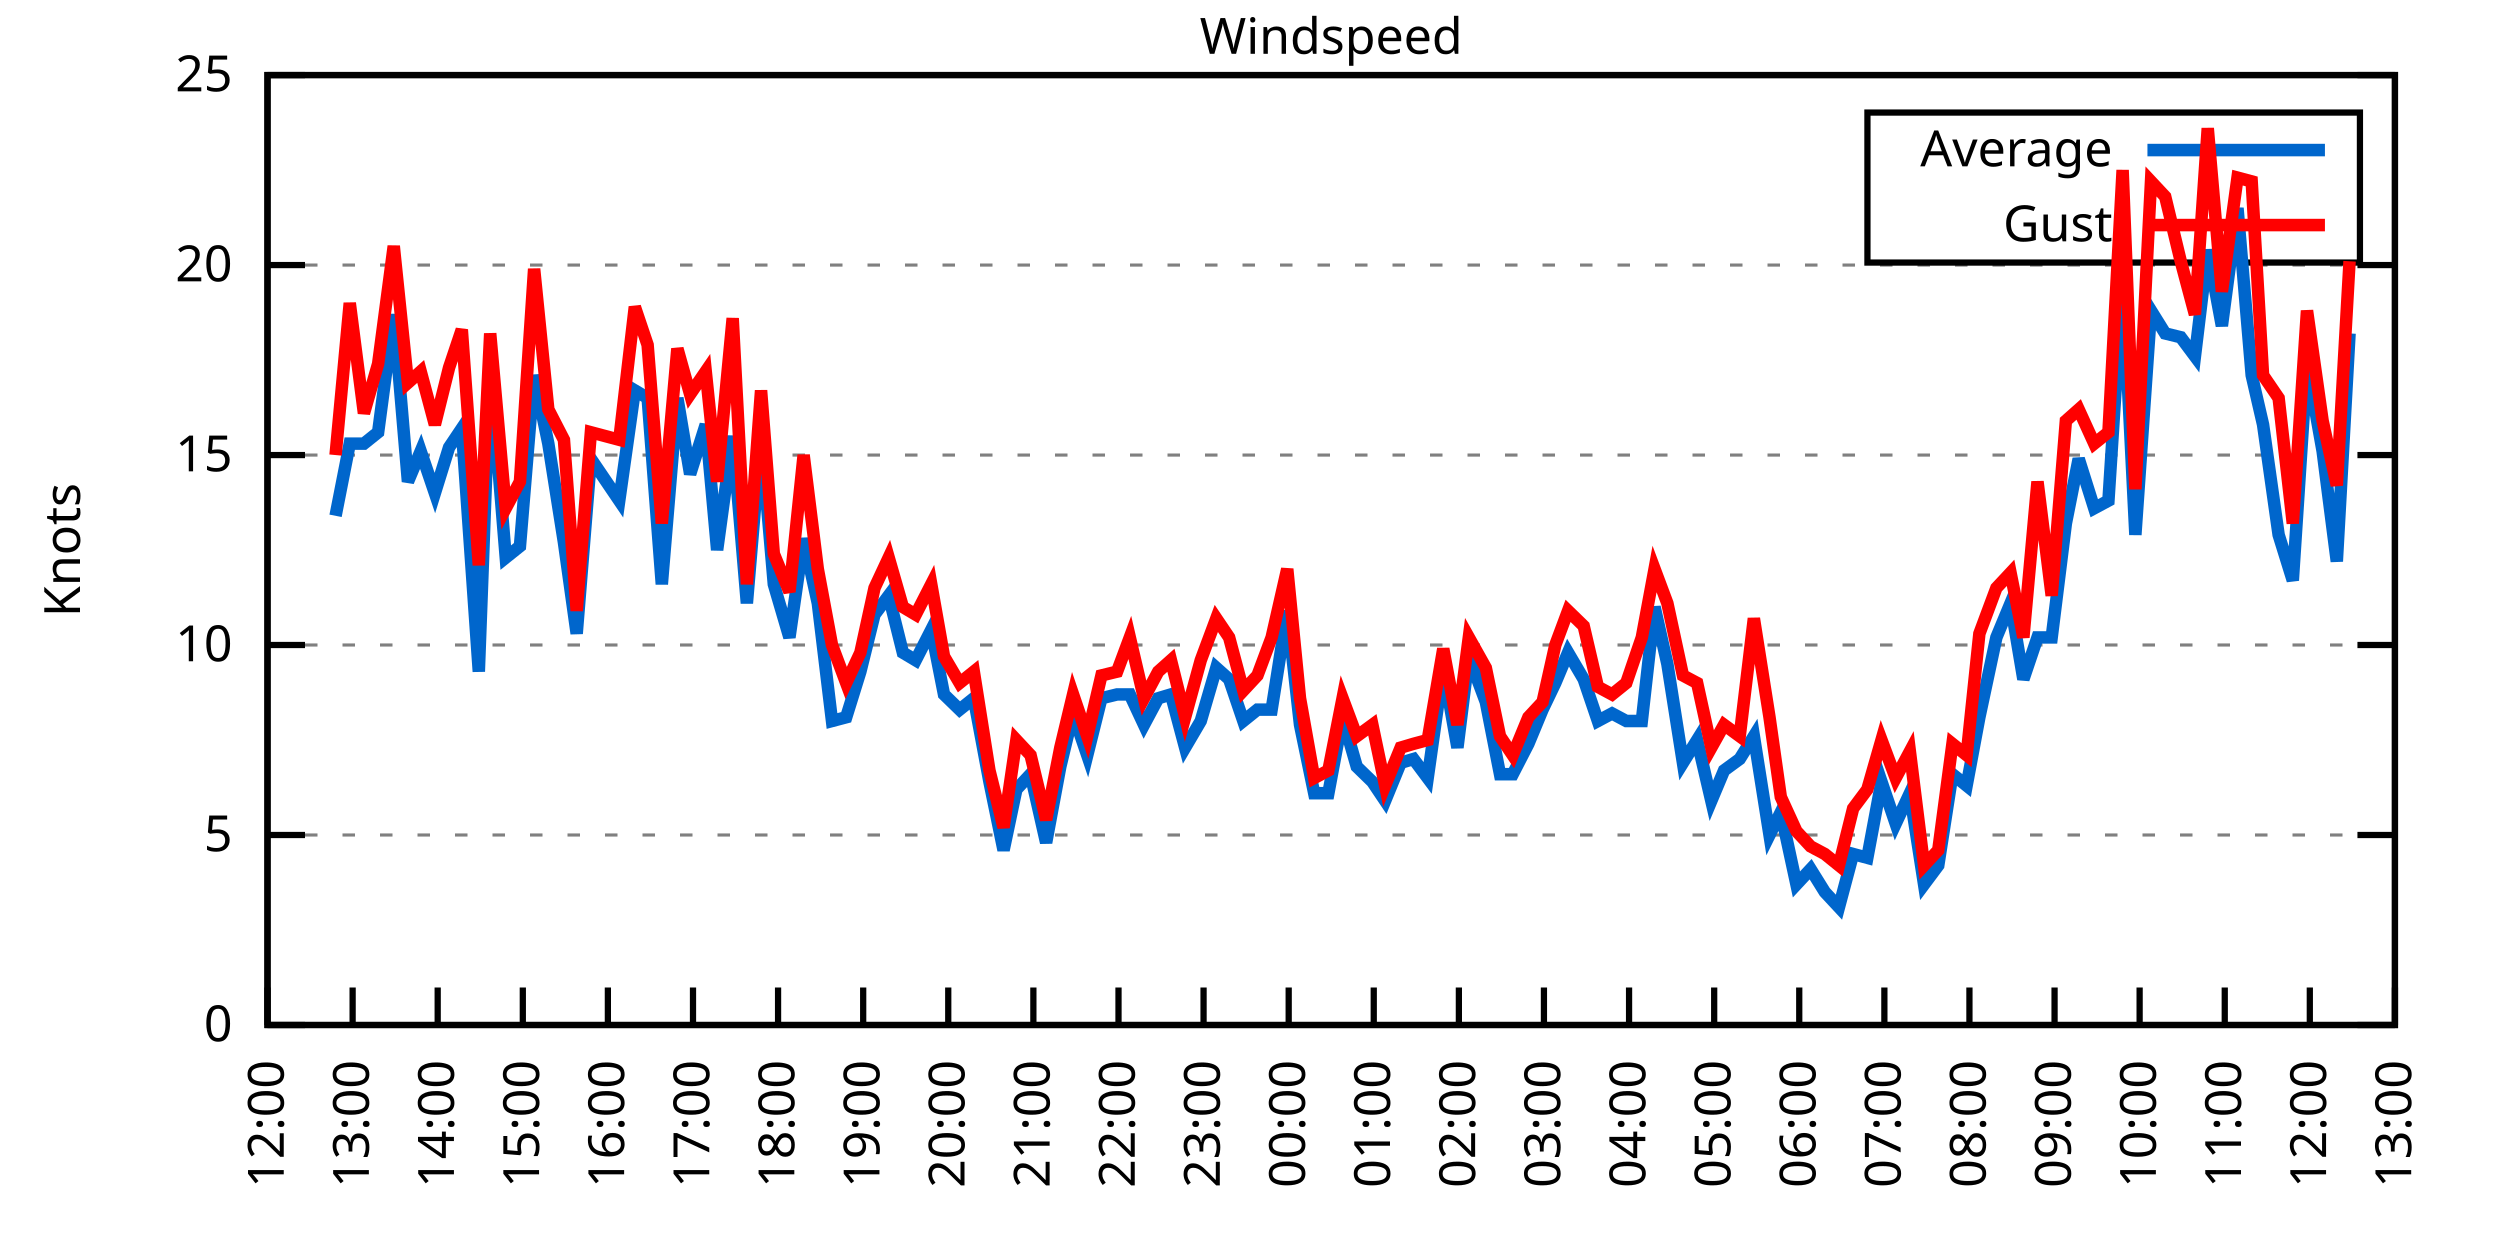
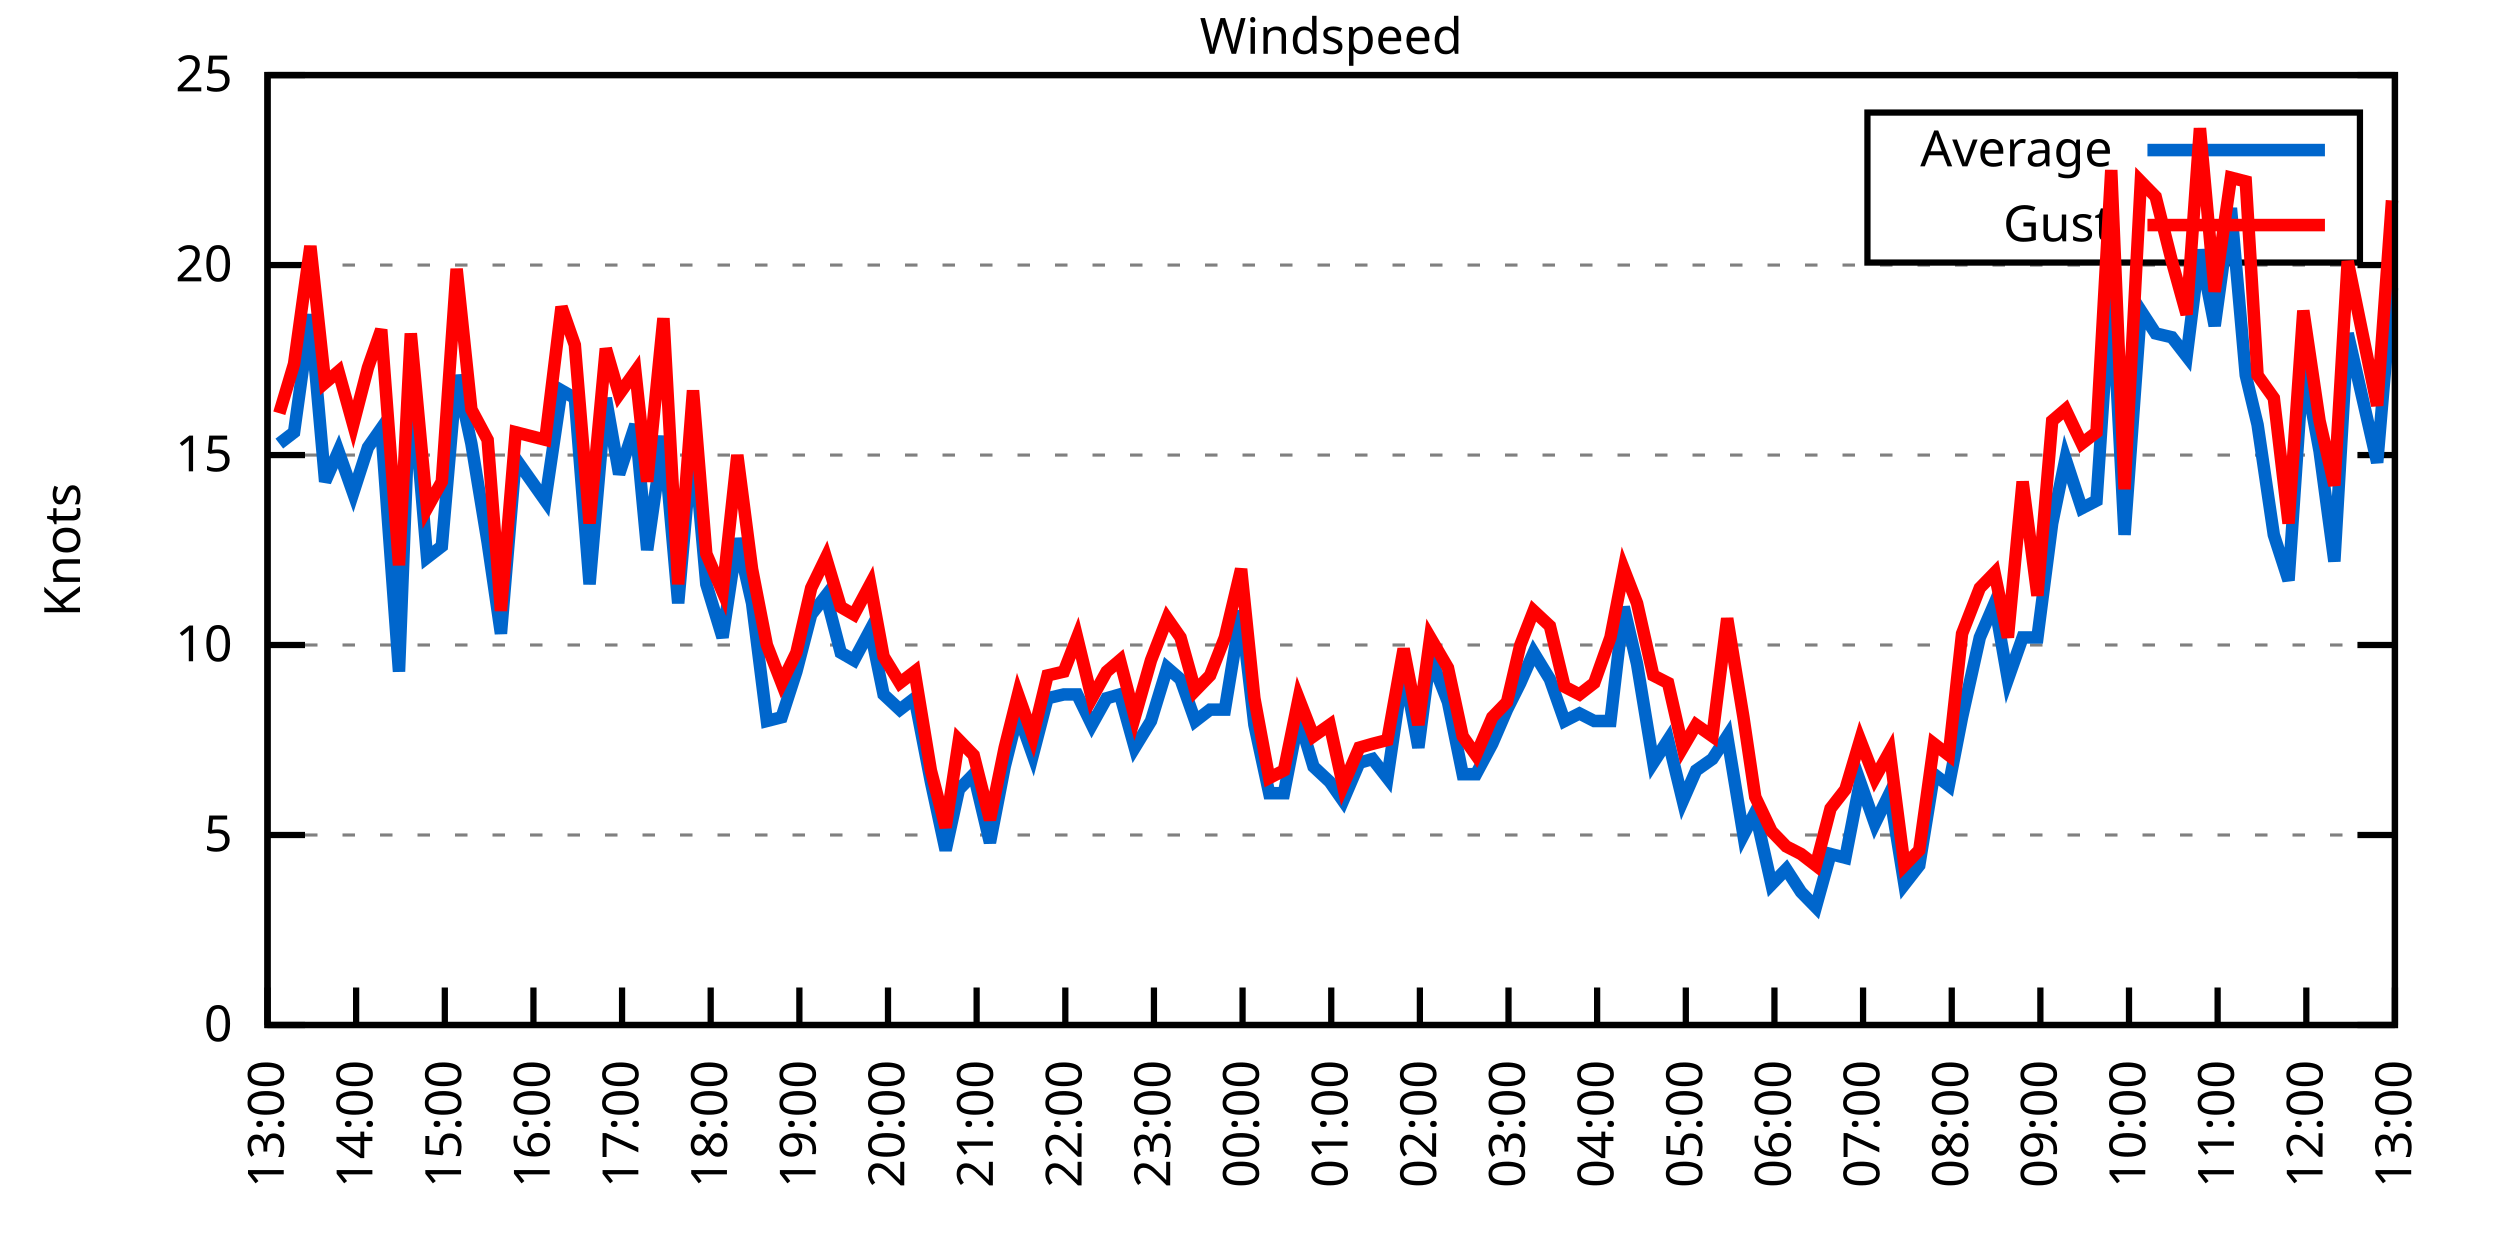
<svg xmlns="http://www.w3.org/2000/svg" xmlns:xlink="http://www.w3.org/1999/xlink" width="400" height="200" viewBox="0 0 400 200">
  <g id="gnuplot_canvas">
    <rect x="0" y="0" width="400" height="200" fill="none" />
    <defs>
      <circle id="gpDot" r="0.5" stroke-width="0.5" stroke="currentColor" />
      <path id="gpPt0" stroke-width="0.333" stroke="currentColor" d="M-1,0 h2 M0,-1 v2" />
      <path id="gpPt1" stroke-width="0.333" stroke="currentColor" d="M-1,-1 L1,1 M1,-1 L-1,1" />
      <path id="gpPt2" stroke-width="0.333" stroke="currentColor" d="M-1,0 L1,0 M0,-1 L0,1 M-1,-1 L1,1 M-1,1 L1,-1" />
      <rect id="gpPt3" stroke-width="0.333" stroke="currentColor" x="-1" y="-1" width="2" height="2" />
      <rect id="gpPt4" stroke-width="0.333" stroke="currentColor" fill="currentColor" x="-1" y="-1" width="2" height="2" />
      <circle id="gpPt5" stroke-width="0.333" stroke="currentColor" cx="0" cy="0" r="1" />
      <use xlink:href="#gpPt5" id="gpPt6" fill="currentColor" stroke="none" />
      <path id="gpPt7" stroke-width="0.333" stroke="currentColor" d="M0,-1.33 L-1.33,0.67 L1.33,0.67 z" />
      <use xlink:href="#gpPt7" id="gpPt8" fill="currentColor" stroke="none" />
      <use xlink:href="#gpPt7" id="gpPt9" stroke="currentColor" transform="rotate(180)" />
      <use xlink:href="#gpPt9" id="gpPt10" fill="currentColor" stroke="none" />
      <use xlink:href="#gpPt3" id="gpPt11" stroke="currentColor" transform="rotate(45)" />
      <use xlink:href="#gpPt11" id="gpPt12" fill="currentColor" stroke="none" />
      <path id="gpPt13" stroke-width="0.333" stroke="currentColor" d="M0,1.330 L1.265,0.411 L0.782,-1.067 L-0.782,-1.076 L-1.265,0.411 z" />
      <use xlink:href="#gpPt13" id="gpPt14" fill="currentColor" stroke="none" />
      <filter id="textbox" filterUnits="objectBoundingBox" x="0" y="0" height="1" width="1">
        <feFlood flood-color="white" flood-opacity="1" result="bgnd" />
        <feComposite in="SourceGraphic" in2="bgnd" operator="atop" />
      </filter>
      <filter id="greybox" filterUnits="objectBoundingBox" x="0" y="0" height="1" width="1">
        <feFlood flood-color="lightgrey" flood-opacity="1" result="grey" />
        <feComposite in="SourceGraphic" in2="grey" operator="atop" />
      </filter>
    </defs>
    <g fill="none" color="white" stroke="currentColor" stroke-width="1.00" stroke-linecap="butt" stroke-linejoin="miter">
</g>
    <g fill="none" color="black" stroke="currentColor" stroke-width="1.00" stroke-linecap="butt" stroke-linejoin="miter">
      <g stroke="none" shape-rendering="crispEdges">
        <polygon fill="rgb(255, 255, 255)" points="42.80,164.00 383.18,164.00 383.18,12.02 42.80,12.02 " />
      </g>
    </g>
    <g fill="none" color="black" stroke="currentColor" stroke-width="1.00" stroke-linecap="butt" stroke-linejoin="miter">
</g>
    <g fill="none" color="black" stroke="black" stroke-width="0.50" stroke-linecap="butt" stroke-linejoin="miter">
</g>
    <g fill="none" color="gray" stroke="currentColor" stroke-width="0.50" stroke-linecap="butt" stroke-linejoin="miter">
      <path stroke="gray" stroke-dasharray="2,4" class="gridline" d="M42.80,164.00 L383.19,164.00  " />
    </g>
    <g fill="none" color="gray" stroke="gray" stroke-width="1.00" stroke-linecap="butt" stroke-linejoin="miter">
</g>
    <g fill="none" color="black" stroke="currentColor" stroke-width="1.00" stroke-linecap="butt" stroke-linejoin="miter">
      <path stroke="black" d="M42.80,164.00 L48.80,164.00 M383.19,164.00 L377.19,164.00  " />
      <g transform="translate(37.20,166.60)" stroke="none" fill="black" font-family="Sans" font-size="8.00" text-anchor="end">
        <text>
          <tspan font-family="Sans"> 0</tspan>
        </text>
      </g>
    </g>
    <g fill="none" color="black" stroke="currentColor" stroke-width="1.00" stroke-linecap="butt" stroke-linejoin="miter">
</g>
    <g fill="none" color="black" stroke="black" stroke-width="0.50" stroke-linecap="butt" stroke-linejoin="miter">
</g>
    <g fill="none" color="gray" stroke="currentColor" stroke-width="0.50" stroke-linecap="butt" stroke-linejoin="miter">
      <path stroke="gray" stroke-dasharray="2,4" class="gridline" d="M42.80,133.60 L383.19,133.60  " />
    </g>
    <g fill="none" color="gray" stroke="gray" stroke-width="1.00" stroke-linecap="butt" stroke-linejoin="miter">
</g>
    <g fill="none" color="black" stroke="currentColor" stroke-width="1.00" stroke-linecap="butt" stroke-linejoin="miter">
      <path stroke="black" d="M42.80,133.60 L48.80,133.60 M383.19,133.60 L377.19,133.60  " />
      <g transform="translate(37.20,136.20)" stroke="none" fill="black" font-family="Sans" font-size="8.00" text-anchor="end">
        <text>
          <tspan font-family="Sans"> 5</tspan>
        </text>
      </g>
    </g>
    <g fill="none" color="black" stroke="currentColor" stroke-width="1.00" stroke-linecap="butt" stroke-linejoin="miter">
</g>
    <g fill="none" color="black" stroke="black" stroke-width="0.50" stroke-linecap="butt" stroke-linejoin="miter">
</g>
    <g fill="none" color="gray" stroke="currentColor" stroke-width="0.50" stroke-linecap="butt" stroke-linejoin="miter">
      <path stroke="gray" stroke-dasharray="2,4" class="gridline" d="M42.80,103.20 L383.19,103.20  " />
    </g>
    <g fill="none" color="gray" stroke="gray" stroke-width="1.00" stroke-linecap="butt" stroke-linejoin="miter">
</g>
    <g fill="none" color="black" stroke="currentColor" stroke-width="1.00" stroke-linecap="butt" stroke-linejoin="miter">
      <path stroke="black" d="M42.80,103.20 L48.80,103.20 M383.19,103.20 L377.19,103.20  " />
      <g transform="translate(37.20,105.80)" stroke="none" fill="black" font-family="Sans" font-size="8.00" text-anchor="end">
        <text>
          <tspan font-family="Sans"> 10</tspan>
        </text>
      </g>
    </g>
    <g fill="none" color="black" stroke="currentColor" stroke-width="1.00" stroke-linecap="butt" stroke-linejoin="miter">
</g>
    <g fill="none" color="black" stroke="black" stroke-width="0.50" stroke-linecap="butt" stroke-linejoin="miter">
</g>
    <g fill="none" color="gray" stroke="currentColor" stroke-width="0.50" stroke-linecap="butt" stroke-linejoin="miter">
      <path stroke="gray" stroke-dasharray="2,4" class="gridline" d="M42.80,72.81 L383.19,72.81  " />
    </g>
    <g fill="none" color="gray" stroke="gray" stroke-width="1.00" stroke-linecap="butt" stroke-linejoin="miter">
</g>
    <g fill="none" color="black" stroke="currentColor" stroke-width="1.00" stroke-linecap="butt" stroke-linejoin="miter">
      <path stroke="black" d="M42.80,72.81 L48.80,72.81 M383.19,72.81 L377.19,72.81  " />
      <g transform="translate(37.20,75.41)" stroke="none" fill="black" font-family="Sans" font-size="8.00" text-anchor="end">
        <text>
          <tspan font-family="Sans"> 15</tspan>
        </text>
      </g>
    </g>
    <g fill="none" color="black" stroke="currentColor" stroke-width="1.00" stroke-linecap="butt" stroke-linejoin="miter">
</g>
    <g fill="none" color="black" stroke="black" stroke-width="0.50" stroke-linecap="butt" stroke-linejoin="miter">
</g>
    <g fill="none" color="gray" stroke="currentColor" stroke-width="0.50" stroke-linecap="butt" stroke-linejoin="miter">
      <path stroke="gray" stroke-dasharray="2,4" class="gridline" d="M42.80,42.41 L383.19,42.41  " />
    </g>
    <g fill="none" color="gray" stroke="gray" stroke-width="1.00" stroke-linecap="butt" stroke-linejoin="miter">
</g>
    <g fill="none" color="black" stroke="currentColor" stroke-width="1.00" stroke-linecap="butt" stroke-linejoin="miter">
      <path stroke="black" d="M42.80,42.41 L48.80,42.41 M383.19,42.41 L377.19,42.41  " />
      <g transform="translate(37.20,45.01)" stroke="none" fill="black" font-family="Sans" font-size="8.00" text-anchor="end">
        <text>
          <tspan font-family="Sans"> 20</tspan>
        </text>
      </g>
    </g>
    <g fill="none" color="black" stroke="currentColor" stroke-width="1.00" stroke-linecap="butt" stroke-linejoin="miter">
</g>
    <g fill="none" color="black" stroke="black" stroke-width="0.50" stroke-linecap="butt" stroke-linejoin="miter">
</g>
    <g fill="none" color="gray" stroke="currentColor" stroke-width="0.50" stroke-linecap="butt" stroke-linejoin="miter">
      <path stroke="gray" stroke-dasharray="2,4" class="gridline" d="M42.80,12.01 L383.19,12.01  " />
    </g>
    <g fill="none" color="gray" stroke="gray" stroke-width="1.00" stroke-linecap="butt" stroke-linejoin="miter">
</g>
    <g fill="none" color="black" stroke="currentColor" stroke-width="1.00" stroke-linecap="butt" stroke-linejoin="miter">
      <path stroke="black" d="M42.80,12.01 L48.80,12.01 M383.19,12.01 L377.19,12.01  " />
      <g transform="translate(37.20,14.61)" stroke="none" fill="black" font-family="Sans" font-size="8.00" text-anchor="end">
        <text>
          <tspan font-family="Sans"> 25</tspan>
        </text>
      </g>
    </g>
    <g fill="none" color="black" stroke="currentColor" stroke-width="1.00" stroke-linecap="butt" stroke-linejoin="miter">
      <path stroke="black" d="M42.80,164.00 L42.80,158.00  " />
      <g transform="translate(45.40,169.60) rotate(270.00)" stroke="none" fill="black" font-family="Sans" font-size="8.00" text-anchor="end">
        <text>
-           <tspan font-family="Sans">12:00</tspan>
-         </text>
-       </g>
-     </g>
-     <g fill="none" color="black" stroke="currentColor" stroke-width="1.00" stroke-linecap="butt" stroke-linejoin="miter">
-       <path stroke="black" d="M56.42,164.00 L56.42,158.00  " />
-       <g transform="translate(59.02,169.60) rotate(270.00)" stroke="none" fill="black" font-family="Sans" font-size="8.00" text-anchor="end">
-         <text>
          <tspan font-family="Sans">13:00</tspan>
        </text>
      </g>
    </g>
    <g fill="none" color="black" stroke="currentColor" stroke-width="1.00" stroke-linecap="butt" stroke-linejoin="miter">
-       <path stroke="black" d="M70.03,164.00 L70.03,158.00  " />
-       <g transform="translate(72.63,169.60) rotate(270.00)" stroke="none" fill="black" font-family="Sans" font-size="8.00" text-anchor="end">
+       <path stroke="black" d="M56.98,164.00 L56.98,158.00  " />
+       <g transform="translate(59.58,169.60) rotate(270.00)" stroke="none" fill="black" font-family="Sans" font-size="8.00" text-anchor="end">
        <text>
          <tspan font-family="Sans">14:00</tspan>
        </text>
      </g>
    </g>
    <g fill="none" color="black" stroke="currentColor" stroke-width="1.00" stroke-linecap="butt" stroke-linejoin="miter">
-       <path stroke="black" d="M83.65,164.00 L83.65,158.00  " />
-       <g transform="translate(86.25,169.60) rotate(270.00)" stroke="none" fill="black" font-family="Sans" font-size="8.00" text-anchor="end">
+       <path stroke="black" d="M71.17,164.00 L71.17,158.00  " />
+       <g transform="translate(73.77,169.60) rotate(270.00)" stroke="none" fill="black" font-family="Sans" font-size="8.00" text-anchor="end">
        <text>
          <tspan font-family="Sans">15:00</tspan>
        </text>
      </g>
    </g>
    <g fill="none" color="black" stroke="currentColor" stroke-width="1.00" stroke-linecap="butt" stroke-linejoin="miter">
-       <path stroke="black" d="M97.26,164.00 L97.26,158.00  " />
-       <g transform="translate(99.86,169.60) rotate(270.00)" stroke="none" fill="black" font-family="Sans" font-size="8.00" text-anchor="end">
+       <path stroke="black" d="M85.35,164.00 L85.35,158.00  " />
+       <g transform="translate(87.95,169.60) rotate(270.00)" stroke="none" fill="black" font-family="Sans" font-size="8.00" text-anchor="end">
        <text>
          <tspan font-family="Sans">16:00</tspan>
        </text>
      </g>
    </g>
    <g fill="none" color="black" stroke="currentColor" stroke-width="1.00" stroke-linecap="butt" stroke-linejoin="miter">
-       <path stroke="black" d="M110.88,164.00 L110.88,158.00  " />
-       <g transform="translate(113.48,169.60) rotate(270.00)" stroke="none" fill="black" font-family="Sans" font-size="8.00" text-anchor="end">
+       <path stroke="black" d="M99.53,164.00 L99.53,158.00  " />
+       <g transform="translate(102.13,169.60) rotate(270.00)" stroke="none" fill="black" font-family="Sans" font-size="8.00" text-anchor="end">
        <text>
          <tspan font-family="Sans">17:00</tspan>
        </text>
      </g>
    </g>
    <g fill="none" color="black" stroke="currentColor" stroke-width="1.00" stroke-linecap="butt" stroke-linejoin="miter">
-       <path stroke="black" d="M124.49,164.00 L124.49,158.00  " />
-       <g transform="translate(127.09,169.60) rotate(270.00)" stroke="none" fill="black" font-family="Sans" font-size="8.00" text-anchor="end">
+       <path stroke="black" d="M113.71,164.00 L113.71,158.00  " />
+       <g transform="translate(116.31,169.60) rotate(270.00)" stroke="none" fill="black" font-family="Sans" font-size="8.00" text-anchor="end">
        <text>
          <tspan font-family="Sans">18:00</tspan>
        </text>
      </g>
    </g>
    <g fill="none" color="black" stroke="currentColor" stroke-width="1.00" stroke-linecap="butt" stroke-linejoin="miter">
-       <path stroke="black" d="M138.11,164.00 L138.11,158.00  " />
-       <g transform="translate(140.71,169.60) rotate(270.00)" stroke="none" fill="black" font-family="Sans" font-size="8.00" text-anchor="end">
+       <path stroke="black" d="M127.90,164.00 L127.90,158.00  " />
+       <g transform="translate(130.50,169.60) rotate(270.00)" stroke="none" fill="black" font-family="Sans" font-size="8.00" text-anchor="end">
        <text>
          <tspan font-family="Sans">19:00</tspan>
        </text>
      </g>
    </g>
    <g fill="none" color="black" stroke="currentColor" stroke-width="1.00" stroke-linecap="butt" stroke-linejoin="miter">
-       <path stroke="black" d="M151.72,164.00 L151.72,158.00  " />
-       <g transform="translate(154.32,169.60) rotate(270.00)" stroke="none" fill="black" font-family="Sans" font-size="8.00" text-anchor="end">
+       <path stroke="black" d="M142.08,164.00 L142.08,158.00  " />
+       <g transform="translate(144.68,169.60) rotate(270.00)" stroke="none" fill="black" font-family="Sans" font-size="8.00" text-anchor="end">
        <text>
          <tspan font-family="Sans">20:00</tspan>
        </text>
      </g>
    </g>
    <g fill="none" color="black" stroke="currentColor" stroke-width="1.00" stroke-linecap="butt" stroke-linejoin="miter">
-       <path stroke="black" d="M165.34,164.00 L165.34,158.00  " />
-       <g transform="translate(167.94,169.60) rotate(270.00)" stroke="none" fill="black" font-family="Sans" font-size="8.00" text-anchor="end">
+       <path stroke="black" d="M156.26,164.00 L156.26,158.00  " />
+       <g transform="translate(158.86,169.60) rotate(270.00)" stroke="none" fill="black" font-family="Sans" font-size="8.00" text-anchor="end">
        <text>
          <tspan font-family="Sans">21:00</tspan>
        </text>
      </g>
    </g>
    <g fill="none" color="black" stroke="currentColor" stroke-width="1.00" stroke-linecap="butt" stroke-linejoin="miter">
-       <path stroke="black" d="M178.96,164.00 L178.96,158.00  " />
-       <g transform="translate(181.56,169.60) rotate(270.00)" stroke="none" fill="black" font-family="Sans" font-size="8.00" text-anchor="end">
+       <path stroke="black" d="M170.45,164.00 L170.45,158.00  " />
+       <g transform="translate(173.05,169.60) rotate(270.00)" stroke="none" fill="black" font-family="Sans" font-size="8.00" text-anchor="end">
        <text>
          <tspan font-family="Sans">22:00</tspan>
        </text>
      </g>
    </g>
    <g fill="none" color="black" stroke="currentColor" stroke-width="1.00" stroke-linecap="butt" stroke-linejoin="miter">
-       <path stroke="black" d="M192.57,164.00 L192.57,158.00  " />
-       <g transform="translate(195.17,169.60) rotate(270.00)" stroke="none" fill="black" font-family="Sans" font-size="8.00" text-anchor="end">
+       <path stroke="black" d="M184.63,164.00 L184.63,158.00  " />
+       <g transform="translate(187.23,169.60) rotate(270.00)" stroke="none" fill="black" font-family="Sans" font-size="8.00" text-anchor="end">
        <text>
          <tspan font-family="Sans">23:00</tspan>
        </text>
      </g>
    </g>
    <g fill="none" color="black" stroke="currentColor" stroke-width="1.00" stroke-linecap="butt" stroke-linejoin="miter">
-       <path stroke="black" d="M206.19,164.00 L206.19,158.00  " />
-       <g transform="translate(208.79,169.60) rotate(270.00)" stroke="none" fill="black" font-family="Sans" font-size="8.00" text-anchor="end">
+       <path stroke="black" d="M198.81,164.00 L198.81,158.00  " />
+       <g transform="translate(201.41,169.60) rotate(270.00)" stroke="none" fill="black" font-family="Sans" font-size="8.00" text-anchor="end">
        <text>
          <tspan font-family="Sans">00:00</tspan>
        </text>
      </g>
    </g>
    <g fill="none" color="black" stroke="currentColor" stroke-width="1.00" stroke-linecap="butt" stroke-linejoin="miter">
-       <path stroke="black" d="M219.80,164.00 L219.80,158.00  " />
-       <g transform="translate(222.40,169.60) rotate(270.00)" stroke="none" fill="black" font-family="Sans" font-size="8.00" text-anchor="end">
+       <path stroke="black" d="M213.00,164.00 L213.00,158.00  " />
+       <g transform="translate(215.60,169.60) rotate(270.00)" stroke="none" fill="black" font-family="Sans" font-size="8.00" text-anchor="end">
        <text>
          <tspan font-family="Sans">01:00</tspan>
        </text>
      </g>
    </g>
    <g fill="none" color="black" stroke="currentColor" stroke-width="1.00" stroke-linecap="butt" stroke-linejoin="miter">
-       <path stroke="black" d="M233.42,164.00 L233.42,158.00  " />
-       <g transform="translate(236.02,169.60) rotate(270.00)" stroke="none" fill="black" font-family="Sans" font-size="8.00" text-anchor="end">
+       <path stroke="black" d="M227.18,164.00 L227.18,158.00  " />
+       <g transform="translate(229.78,169.60) rotate(270.00)" stroke="none" fill="black" font-family="Sans" font-size="8.00" text-anchor="end">
        <text>
          <tspan font-family="Sans">02:00</tspan>
        </text>
      </g>
    </g>
    <g fill="none" color="black" stroke="currentColor" stroke-width="1.00" stroke-linecap="butt" stroke-linejoin="miter">
-       <path stroke="black" d="M247.03,164.00 L247.03,158.00  " />
-       <g transform="translate(249.63,169.60) rotate(270.00)" stroke="none" fill="black" font-family="Sans" font-size="8.00" text-anchor="end">
+       <path stroke="black" d="M241.36,164.00 L241.36,158.00  " />
+       <g transform="translate(243.96,169.60) rotate(270.00)" stroke="none" fill="black" font-family="Sans" font-size="8.00" text-anchor="end">
        <text>
          <tspan font-family="Sans">03:00</tspan>
        </text>
      </g>
    </g>
    <g fill="none" color="black" stroke="currentColor" stroke-width="1.00" stroke-linecap="butt" stroke-linejoin="miter">
-       <path stroke="black" d="M260.65,164.00 L260.65,158.00  " />
-       <g transform="translate(263.25,169.60) rotate(270.00)" stroke="none" fill="black" font-family="Sans" font-size="8.00" text-anchor="end">
+       <path stroke="black" d="M255.54,164.00 L255.54,158.00  " />
+       <g transform="translate(258.14,169.60) rotate(270.00)" stroke="none" fill="black" font-family="Sans" font-size="8.00" text-anchor="end">
        <text>
          <tspan font-family="Sans">04:00</tspan>
        </text>
      </g>
    </g>
    <g fill="none" color="black" stroke="currentColor" stroke-width="1.00" stroke-linecap="butt" stroke-linejoin="miter">
-       <path stroke="black" d="M274.27,164.00 L274.27,158.00  " />
-       <g transform="translate(276.87,169.60) rotate(270.00)" stroke="none" fill="black" font-family="Sans" font-size="8.00" text-anchor="end">
+       <path stroke="black" d="M269.73,164.00 L269.73,158.00  " />
+       <g transform="translate(272.33,169.60) rotate(270.00)" stroke="none" fill="black" font-family="Sans" font-size="8.00" text-anchor="end">
        <text>
          <tspan font-family="Sans">05:00</tspan>
        </text>
      </g>
    </g>
    <g fill="none" color="black" stroke="currentColor" stroke-width="1.00" stroke-linecap="butt" stroke-linejoin="miter">
-       <path stroke="black" d="M287.88,164.00 L287.88,158.00  " />
-       <g transform="translate(290.48,169.60) rotate(270.00)" stroke="none" fill="black" font-family="Sans" font-size="8.00" text-anchor="end">
+       <path stroke="black" d="M283.91,164.00 L283.91,158.00  " />
+       <g transform="translate(286.51,169.60) rotate(270.00)" stroke="none" fill="black" font-family="Sans" font-size="8.00" text-anchor="end">
        <text>
          <tspan font-family="Sans">06:00</tspan>
        </text>
      </g>
    </g>
    <g fill="none" color="black" stroke="currentColor" stroke-width="1.00" stroke-linecap="butt" stroke-linejoin="miter">
-       <path stroke="black" d="M301.50,164.00 L301.50,158.00  " />
-       <g transform="translate(304.10,169.60) rotate(270.00)" stroke="none" fill="black" font-family="Sans" font-size="8.00" text-anchor="end">
+       <path stroke="black" d="M298.09,164.00 L298.09,158.00  " />
+       <g transform="translate(300.69,169.60) rotate(270.00)" stroke="none" fill="black" font-family="Sans" font-size="8.00" text-anchor="end">
        <text>
          <tspan font-family="Sans">07:00</tspan>
        </text>
      </g>
    </g>
    <g fill="none" color="black" stroke="currentColor" stroke-width="1.00" stroke-linecap="butt" stroke-linejoin="miter">
-       <path stroke="black" d="M315.11,164.00 L315.11,158.00  " />
-       <g transform="translate(317.71,169.60) rotate(270.00)" stroke="none" fill="black" font-family="Sans" font-size="8.00" text-anchor="end">
+       <path stroke="black" d="M312.28,164.00 L312.28,158.00  " />
+       <g transform="translate(314.88,169.60) rotate(270.00)" stroke="none" fill="black" font-family="Sans" font-size="8.00" text-anchor="end">
        <text>
          <tspan font-family="Sans">08:00</tspan>
        </text>
      </g>
    </g>
    <g fill="none" color="black" stroke="currentColor" stroke-width="1.00" stroke-linecap="butt" stroke-linejoin="miter">
-       <path stroke="black" d="M328.73,164.00 L328.73,158.00  " />
-       <g transform="translate(331.33,169.60) rotate(270.00)" stroke="none" fill="black" font-family="Sans" font-size="8.00" text-anchor="end">
+       <path stroke="black" d="M326.46,164.00 L326.46,158.00  " />
+       <g transform="translate(329.06,169.60) rotate(270.00)" stroke="none" fill="black" font-family="Sans" font-size="8.00" text-anchor="end">
        <text>
          <tspan font-family="Sans">09:00</tspan>
        </text>
      </g>
    </g>
    <g fill="none" color="black" stroke="currentColor" stroke-width="1.00" stroke-linecap="butt" stroke-linejoin="miter">
-       <path stroke="black" d="M342.34,164.00 L342.34,158.00  " />
-       <g transform="translate(344.94,169.60) rotate(270.00)" stroke="none" fill="black" font-family="Sans" font-size="8.00" text-anchor="end">
+       <path stroke="black" d="M340.64,164.00 L340.64,158.00  " />
+       <g transform="translate(343.24,169.60) rotate(270.00)" stroke="none" fill="black" font-family="Sans" font-size="8.00" text-anchor="end">
        <text>
          <tspan font-family="Sans">10:00</tspan>
        </text>
      </g>
    </g>
    <g fill="none" color="black" stroke="currentColor" stroke-width="1.00" stroke-linecap="butt" stroke-linejoin="miter">
-       <path stroke="black" d="M355.96,164.00 L355.96,158.00  " />
-       <g transform="translate(358.56,169.60) rotate(270.00)" stroke="none" fill="black" font-family="Sans" font-size="8.00" text-anchor="end">
+       <path stroke="black" d="M354.82,164.00 L354.82,158.00  " />
+       <g transform="translate(357.42,169.60) rotate(270.00)" stroke="none" fill="black" font-family="Sans" font-size="8.00" text-anchor="end">
        <text>
          <tspan font-family="Sans">11:00</tspan>
        </text>
      </g>
    </g>
    <g fill="none" color="black" stroke="currentColor" stroke-width="1.00" stroke-linecap="butt" stroke-linejoin="miter">
-       <path stroke="black" d="M369.57,164.00 L369.57,158.00  " />
-       <g transform="translate(372.17,169.60) rotate(270.00)" stroke="none" fill="black" font-family="Sans" font-size="8.00" text-anchor="end">
+       <path stroke="black" d="M369.01,164.00 L369.01,158.00  " />
+       <g transform="translate(371.61,169.60) rotate(270.00)" stroke="none" fill="black" font-family="Sans" font-size="8.00" text-anchor="end">
        <text>
          <tspan font-family="Sans">12:00</tspan>
        </text>
      </g>
    </g>
    <g fill="none" color="black" stroke="currentColor" stroke-width="1.00" stroke-linecap="butt" stroke-linejoin="miter">
      <path stroke="black" d="M383.19,164.00 L383.19,158.00  " />
      <g transform="translate(385.79,169.60) rotate(270.00)" stroke="none" fill="black" font-family="Sans" font-size="8.00" text-anchor="end">
        <text>
          <tspan font-family="Sans">13:00</tspan>
        </text>
      </g>
    </g>
    <g fill="none" color="black" stroke="currentColor" stroke-width="1.00" stroke-linecap="butt" stroke-linejoin="miter">
</g>
    <g fill="none" color="black" stroke="currentColor" stroke-width="1.00" stroke-linecap="butt" stroke-linejoin="miter">
      <path stroke="black" d="M42.80,12.01 L42.80,164.00 L383.19,164.00 L383.19,12.01 L42.80,12.01 Z  " />
    </g>
    <g fill="none" color="black" stroke="currentColor" stroke-width="1.00" stroke-linecap="butt" stroke-linejoin="miter">
</g>
    <g fill="none" color="black" stroke="currentColor" stroke-width="1.00" stroke-linecap="butt" stroke-linejoin="miter">
      <path stroke="black" d="M298.79,42.01 L298.79,18.01 L377.59,18.01 L377.59,42.01 L298.79,42.01 Z  " />
    </g>
    <g id="Windspeed_plot_1">
      <g fill="none" color="white" stroke="black" stroke-width="2.00" stroke-linecap="butt" stroke-linejoin="miter">
</g>
      <g fill="none" color="black" stroke="currentColor" stroke-width="2.00" stroke-linecap="butt" stroke-linejoin="miter">
        <g transform="translate(337.99,26.61)" stroke="none" fill="black" font-family="Sans" font-size="8.00" text-anchor="end">
          <text>
            <tspan font-family="Sans">Average</tspan>
          </text>
        </g>
      </g>
      <g fill="none" color="black" stroke="currentColor" stroke-width="2.00" stroke-linecap="butt" stroke-linejoin="miter">
-         <path stroke="rgb(  0, 102, 204)" d="M343.59,24.01 L371.99,24.01 M53.69,82.53 L55.96,70.98 L58.23,70.98 L60.50,69.16 L63.00,50.31 L65.27,77.06   L67.31,72.20 L69.58,78.89 L71.85,71.59 L73.89,68.55 L76.61,107.46 L78.43,58.82 L80.92,89.22 L83.19,87.40   L85.46,60.04 L87.73,70.98 L90.23,86.79 L92.27,101.38 L94.54,73.41 L99.08,80.10 L101.57,62.47 L103.62,63.69   L105.89,93.48 L108.38,63.69 L110.42,75.85 L112.92,67.94 L114.74,88.00 L117.23,69.77 L119.50,96.52 L121.77,69.77   L123.81,93.48 L126.31,101.99 L128.58,86.18 L130.85,96.52 L133.12,115.36 L135.39,114.76 L137.66,107.46 L139.92,98.34   L142.19,95.30 L144.46,104.42 L146.51,105.64 L149.00,100.77 L151.04,111.11 L153.54,113.54 L155.81,111.72 L158.31,125.09   L160.57,136.03 L162.62,126.31 L164.89,123.87 L167.38,134.82 L169.65,122.66 L171.69,114.15 L173.96,120.83 L176.23,111.72   L178.73,111.11 L180.77,111.11 L183.04,115.97 L185.31,111.72 L187.35,111.11 L189.62,119.62 L192.12,115.36 L194.61,106.85   L196.66,108.68 L198.93,115.36 L201.19,113.54 L203.46,113.54 L205.96,97.73 L208.00,115.97 L210.27,126.91 L212.54,126.91   L214.81,114.76 L217.08,122.66 L219.58,125.09 L221.62,128.13 L224.11,122.05 L226.16,121.44 L228.43,124.48 L230.92,106.85   L233.19,119.62 L235.01,105.03 L237.73,112.32 L240.00,123.87 L242.04,123.87 L244.54,119.01 L246.81,113.54 L248.85,109.28   L250.89,104.42 L253.39,108.68 L255.66,115.36 L257.93,114.15 L260.20,115.36 L262.69,115.36 L264.73,97.12 L266.78,106.24   L269.27,122.05 L271.54,118.40 L273.81,128.13 L275.85,123.27 L278.35,121.44 L280.62,117.80 L283.12,133.60 L284.93,129.95   L287.43,141.51 L289.70,139.07 L291.97,142.72 L294.23,145.15 L296.50,136.64 L298.77,137.25 L301.04,125.09 L303.31,131.78   L305.58,126.91 L307.85,141.51 L310.12,138.47 L312.39,123.87 L314.66,125.70 L316.70,114.76 L319.42,101.99 L321.69,96.52   L323.74,108.68 L326.00,101.99 L328.27,101.99 L330.54,83.75 L332.59,73.41 L335.08,81.32 L337.35,80.10 L339.62,44.84   L341.66,85.57 L344.16,49.70 L346.43,53.35 L348.92,53.96 L351.19,57.00 L353.24,39.98 L355.50,52.14 L358.00,33.29   L360.27,60.04 L362.09,67.94 L364.58,85.57 L366.85,92.87 L369.12,58.21 L371.62,72.20 L373.89,89.83 L375.93,53.35    " />
+         <path stroke="rgb(  0, 102, 204)" d="M343.59,24.01 L371.99,24.01 M44.69,70.98 L47.05,69.16 L49.66,50.31 L52.02,77.06 L54.15,72.20 L56.51,78.89   L58.87,71.59 L61.00,68.55 L63.84,107.46 L65.73,58.82 L68.33,89.22 L70.69,87.40 L73.06,60.04 L75.42,70.98   L78.02,86.79 L80.15,101.38 L82.51,73.41 L87.24,80.10 L89.84,62.47 L91.97,63.69 L94.33,93.48 L96.93,63.69   L99.06,75.85 L101.66,67.94 L103.55,88.00 L106.15,69.77 L108.51,96.52 L110.88,69.77 L113.01,93.48 L115.61,101.99   L117.97,86.18 L120.33,96.52 L122.70,115.36 L125.06,114.76 L127.42,107.46 L129.79,98.34 L132.15,95.30 L134.52,104.42   L136.64,105.64 L139.24,100.77 L141.37,111.11 L143.97,113.54 L146.34,111.72 L148.94,125.09 L151.30,136.03 L153.43,126.31   L155.79,123.87 L158.39,134.82 L160.75,122.66 L162.88,114.15 L165.25,120.83 L167.61,111.72 L170.21,111.11 L172.34,111.11   L174.70,115.97 L177.06,111.72 L179.19,111.11 L181.56,119.62 L184.16,115.36 L186.76,106.85 L188.88,108.68 L191.25,115.36   L193.61,113.54 L195.98,113.54 L198.58,97.73 L200.70,115.97 L203.07,126.91 L205.43,126.91 L207.79,114.76 L210.16,122.66   L212.76,125.09 L214.89,128.13 L217.49,122.05 L219.61,121.44 L221.98,124.48 L224.58,106.85 L226.94,119.62 L228.83,105.03   L231.67,112.32 L234.03,123.87 L236.16,123.87 L238.76,119.01 L241.12,113.54 L243.25,109.28 L245.38,104.42 L247.98,108.68   L250.34,115.36 L252.71,114.15 L255.07,115.36 L257.67,115.36 L259.80,97.12 L261.93,106.24 L264.53,122.05 L266.89,118.40   L269.25,128.13 L271.38,123.27 L273.98,121.44 L276.35,117.80 L278.95,133.60 L280.84,129.95 L283.44,141.51 L285.80,139.07   L288.16,142.72 L290.53,145.15 L292.89,136.64 L295.26,137.25 L297.62,125.09 L299.98,131.78 L302.35,126.91 L304.71,141.51   L307.08,138.47 L309.44,123.87 L311.80,125.70 L313.93,114.76 L316.77,101.99 L319.13,96.52 L321.26,108.68 L323.62,101.99   L325.99,101.99 L328.35,83.75 L330.48,73.41 L333.08,81.32 L335.44,80.10 L337.80,44.84 L339.93,85.57 L342.53,49.70   L344.90,53.35 L347.50,53.96 L349.86,57.00 L351.99,39.98 L354.35,52.14 L356.95,33.29 L359.32,60.04 L361.21,67.94   L363.81,85.57 L366.17,92.87 L368.53,58.21 L371.13,72.20 L373.50,89.83 L375.63,53.35 L380.35,74.02 L382.72,46.06    " />
      </g>
    </g>
    <g id="Windspeed_plot_2">
      <g fill="none" color="black" stroke="currentColor" stroke-width="2.00" stroke-linecap="butt" stroke-linejoin="miter">
        <g transform="translate(337.99,38.61)" stroke="none" fill="black" font-family="Sans" font-size="8.00" text-anchor="end">
          <text>
            <tspan font-family="Sans">Gust</tspan>
          </text>
        </g>
      </g>
      <g fill="none" color="black" stroke="currentColor" stroke-width="2.00" stroke-linecap="butt" stroke-linejoin="miter">
-         <path stroke="rgb(255,   0,   0)" d="M343.59,36.01 L371.99,36.01 M53.69,72.81 L55.96,48.49 L58.23,66.12 L60.50,58.21 L63.00,39.37 L65.27,61.25   L67.31,59.43 L69.58,67.94 L71.85,58.82 L73.89,52.74 L76.61,90.44 L78.43,53.35 L80.92,81.32 L83.19,77.06   L85.46,43.02 L87.73,65.51 L90.23,70.37 L92.27,97.73 L94.54,69.16 L99.08,70.37 L101.57,49.10 L103.62,55.18   L105.89,83.75 L108.38,55.78 L110.42,63.08 L112.92,59.43 L114.74,77.06 L117.23,50.92 L119.50,93.48 L121.77,62.47   L123.81,88.61 L126.31,94.69 L128.58,72.81 L130.85,91.04 L133.12,103.20 L135.39,109.28 L137.66,104.42 L139.92,94.08   L142.19,89.22 L144.46,97.12 L146.51,98.34 L149.00,93.48 L151.04,105.03 L153.54,109.28 L155.81,107.46 L158.31,123.27   L160.57,132.39 L162.62,118.40 L164.89,120.83 L167.38,131.17 L169.65,119.62 L171.69,111.11 L173.96,117.80 L176.23,108.07   L178.73,107.46 L180.77,101.99 L183.04,111.72 L185.31,107.46 L187.35,105.64 L189.62,114.76 L192.12,105.64 L194.61,98.95   L196.66,101.99 L198.93,110.50 L201.19,108.07 L203.46,101.99 L205.96,91.04 L208.00,111.72 L210.27,124.48 L212.54,123.27   L214.81,111.72 L217.08,117.80 L219.58,115.97 L221.62,125.70 L224.11,119.62 L226.16,119.01 L228.43,118.40 L230.92,103.81   L233.19,115.97 L235.01,101.99 L237.73,106.85 L240.00,117.80 L242.04,120.83 L244.54,114.76 L246.81,112.32 L248.85,103.20   L250.89,97.73 L253.39,100.16 L255.66,109.89 L257.93,111.11 L260.20,109.28 L262.69,101.99 L264.73,91.04 L266.78,96.52   L269.27,108.07 L271.54,109.28 L273.81,119.62 L275.85,115.97 L278.35,117.80 L280.62,98.95 L283.12,114.76 L284.93,127.52   L287.43,132.99 L289.70,135.43 L291.97,136.64 L294.23,138.47 L296.50,129.35 L298.77,126.31 L301.04,118.40 L303.31,124.48   L305.58,120.23 L307.85,138.47 L310.12,136.03 L312.39,119.01 L314.66,120.83 L316.70,101.38 L319.42,94.08 L321.69,91.65   L323.74,101.99 L326.00,77.06 L328.27,95.30 L330.54,67.33 L332.59,65.51 L335.08,70.98 L337.35,69.16 L339.62,27.21   L341.66,78.28 L344.16,29.03 L346.43,31.46 L348.92,41.80 L351.19,50.31 L353.24,20.52 L355.50,46.66 L358.00,28.42   L360.27,29.03 L362.09,60.04 L364.58,63.69 L366.85,83.75 L369.12,49.70 L371.62,67.33 L373.89,77.67 L375.93,41.80    " />
+         <path stroke="rgb(255,   0,   0)" d="M343.59,36.01 L371.99,36.01 M44.69,66.12 L47.05,58.21 L49.66,39.37 L52.02,61.25 L54.15,59.43 L56.51,67.94   L58.87,58.82 L61.00,52.74 L63.84,90.44 L65.73,53.35 L68.33,81.32 L70.69,77.06 L73.06,43.02 L75.42,65.51   L78.02,70.37 L80.15,97.73 L82.51,69.16 L87.24,70.37 L89.84,49.10 L91.97,55.18 L94.33,83.75 L96.93,55.78   L99.06,63.08 L101.66,59.43 L103.55,77.06 L106.15,50.92 L108.51,93.48 L110.88,62.47 L113.01,88.61 L115.61,94.69   L117.97,72.81 L120.33,91.04 L122.70,103.20 L125.06,109.28 L127.42,104.42 L129.79,94.08 L132.15,89.22 L134.52,97.12   L136.64,98.34 L139.24,93.48 L141.37,105.03 L143.97,109.28 L146.34,107.46 L148.94,123.27 L151.30,132.39 L153.43,118.40   L155.79,120.83 L158.39,131.17 L160.75,119.62 L162.88,111.11 L165.25,117.80 L167.61,108.07 L170.21,107.46 L172.34,101.99   L174.70,111.72 L177.06,107.46 L179.19,105.64 L181.56,114.76 L184.16,105.64 L186.76,98.95 L188.88,101.99 L191.25,110.50   L193.61,108.07 L195.98,101.99 L198.58,91.04 L200.70,111.72 L203.07,124.48 L205.43,123.27 L207.79,111.72 L210.16,117.80   L212.76,115.97 L214.89,125.70 L217.49,119.62 L219.61,119.01 L221.98,118.40 L224.58,103.81 L226.94,115.97 L228.83,101.99   L231.67,106.85 L234.03,117.80 L236.16,120.83 L238.76,114.76 L241.12,112.32 L243.25,103.20 L245.38,97.73 L247.98,100.16   L250.34,109.89 L252.71,111.11 L255.07,109.28 L257.67,101.99 L259.80,91.04 L261.93,96.52 L264.53,108.07 L266.89,109.28   L269.25,119.62 L271.38,115.97 L273.98,117.80 L276.35,98.95 L278.95,114.76 L280.84,127.52 L283.44,132.99 L285.80,135.43   L288.16,136.64 L290.53,138.47 L292.89,129.35 L295.26,126.31 L297.62,118.40 L299.98,124.48 L302.35,120.23 L304.71,138.47   L307.08,136.03 L309.44,119.01 L311.80,120.83 L313.93,101.38 L316.77,94.08 L319.13,91.65 L321.26,101.99 L323.62,77.06   L325.99,95.30 L328.35,67.33 L330.48,65.51 L333.08,70.98 L335.44,69.16 L337.80,27.21 L339.93,78.28 L342.53,29.03   L344.90,31.46 L347.50,41.80 L349.86,50.31 L351.99,20.52 L354.35,46.66 L356.95,28.42 L359.32,29.03 L361.21,60.04   L363.81,63.69 L366.17,83.75 L368.53,49.70 L371.13,67.33 L373.50,77.67 L375.63,41.80 L380.35,64.90 L382.72,32.07    " />
      </g>
    </g>
    <g fill="none" color="black" stroke="currentColor" stroke-width="2.00" stroke-linecap="butt" stroke-linejoin="miter">
</g>
    <g fill="none" color="black" stroke="black" stroke-width="1.00" stroke-linecap="butt" stroke-linejoin="miter">
</g>
    <g fill="none" color="black" stroke="currentColor" stroke-width="1.00" stroke-linecap="butt" stroke-linejoin="miter">
      <path stroke="black" d="M42.80,12.01 L42.80,164.00 L383.19,164.00 L383.19,12.01 L42.80,12.01 Z  " />
      <g transform="translate(12.80,88.01) rotate(270.00)" stroke="none" fill="black" font-family="Sans" font-size="8.00" text-anchor="middle">
        <text>
          <tspan font-family="Sans">Knots</tspan>
        </text>
      </g>
    </g>
    <g fill="none" color="black" stroke="currentColor" stroke-width="1.00" stroke-linecap="butt" stroke-linejoin="miter">
</g>
    <g fill="none" color="black" stroke="currentColor" stroke-width="1.00" stroke-linecap="butt" stroke-linejoin="miter">
      <g transform="translate(212.99,8.61)" stroke="none" fill="black" font-family="Sans" font-size="8.00" text-anchor="middle">
        <text>
          <tspan font-family="Sans">Windspeed</tspan>
        </text>
      </g>
    </g>
    <g fill="none" color="black" stroke="currentColor" stroke-width="1.00" stroke-linecap="butt" stroke-linejoin="miter">
</g>
  </g>
</svg>
